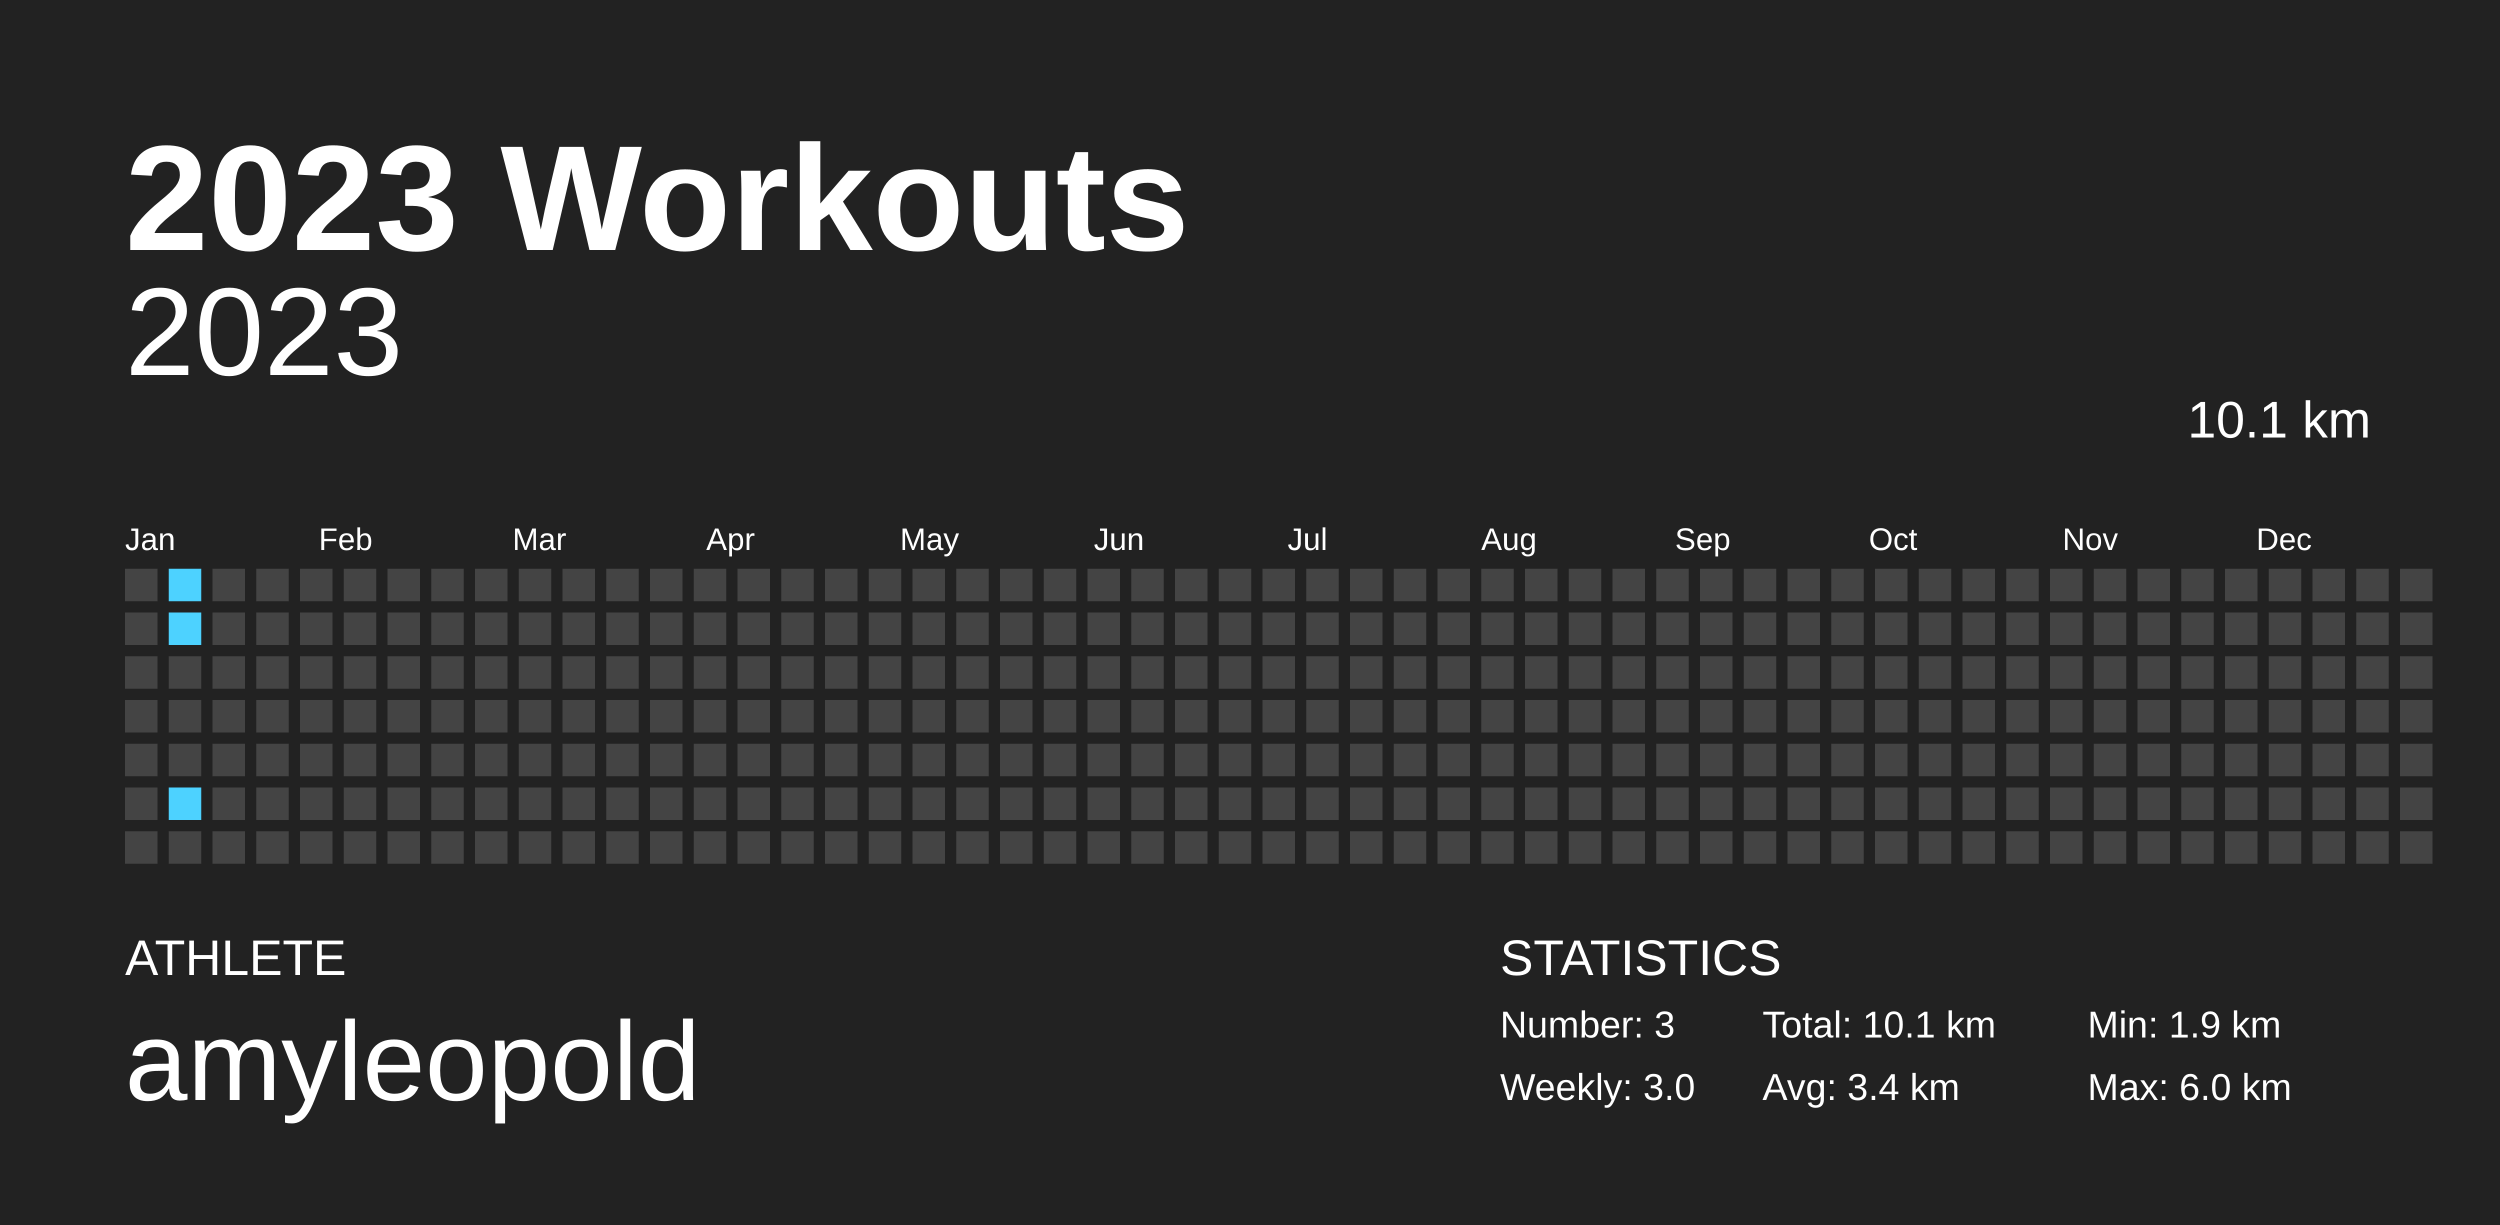
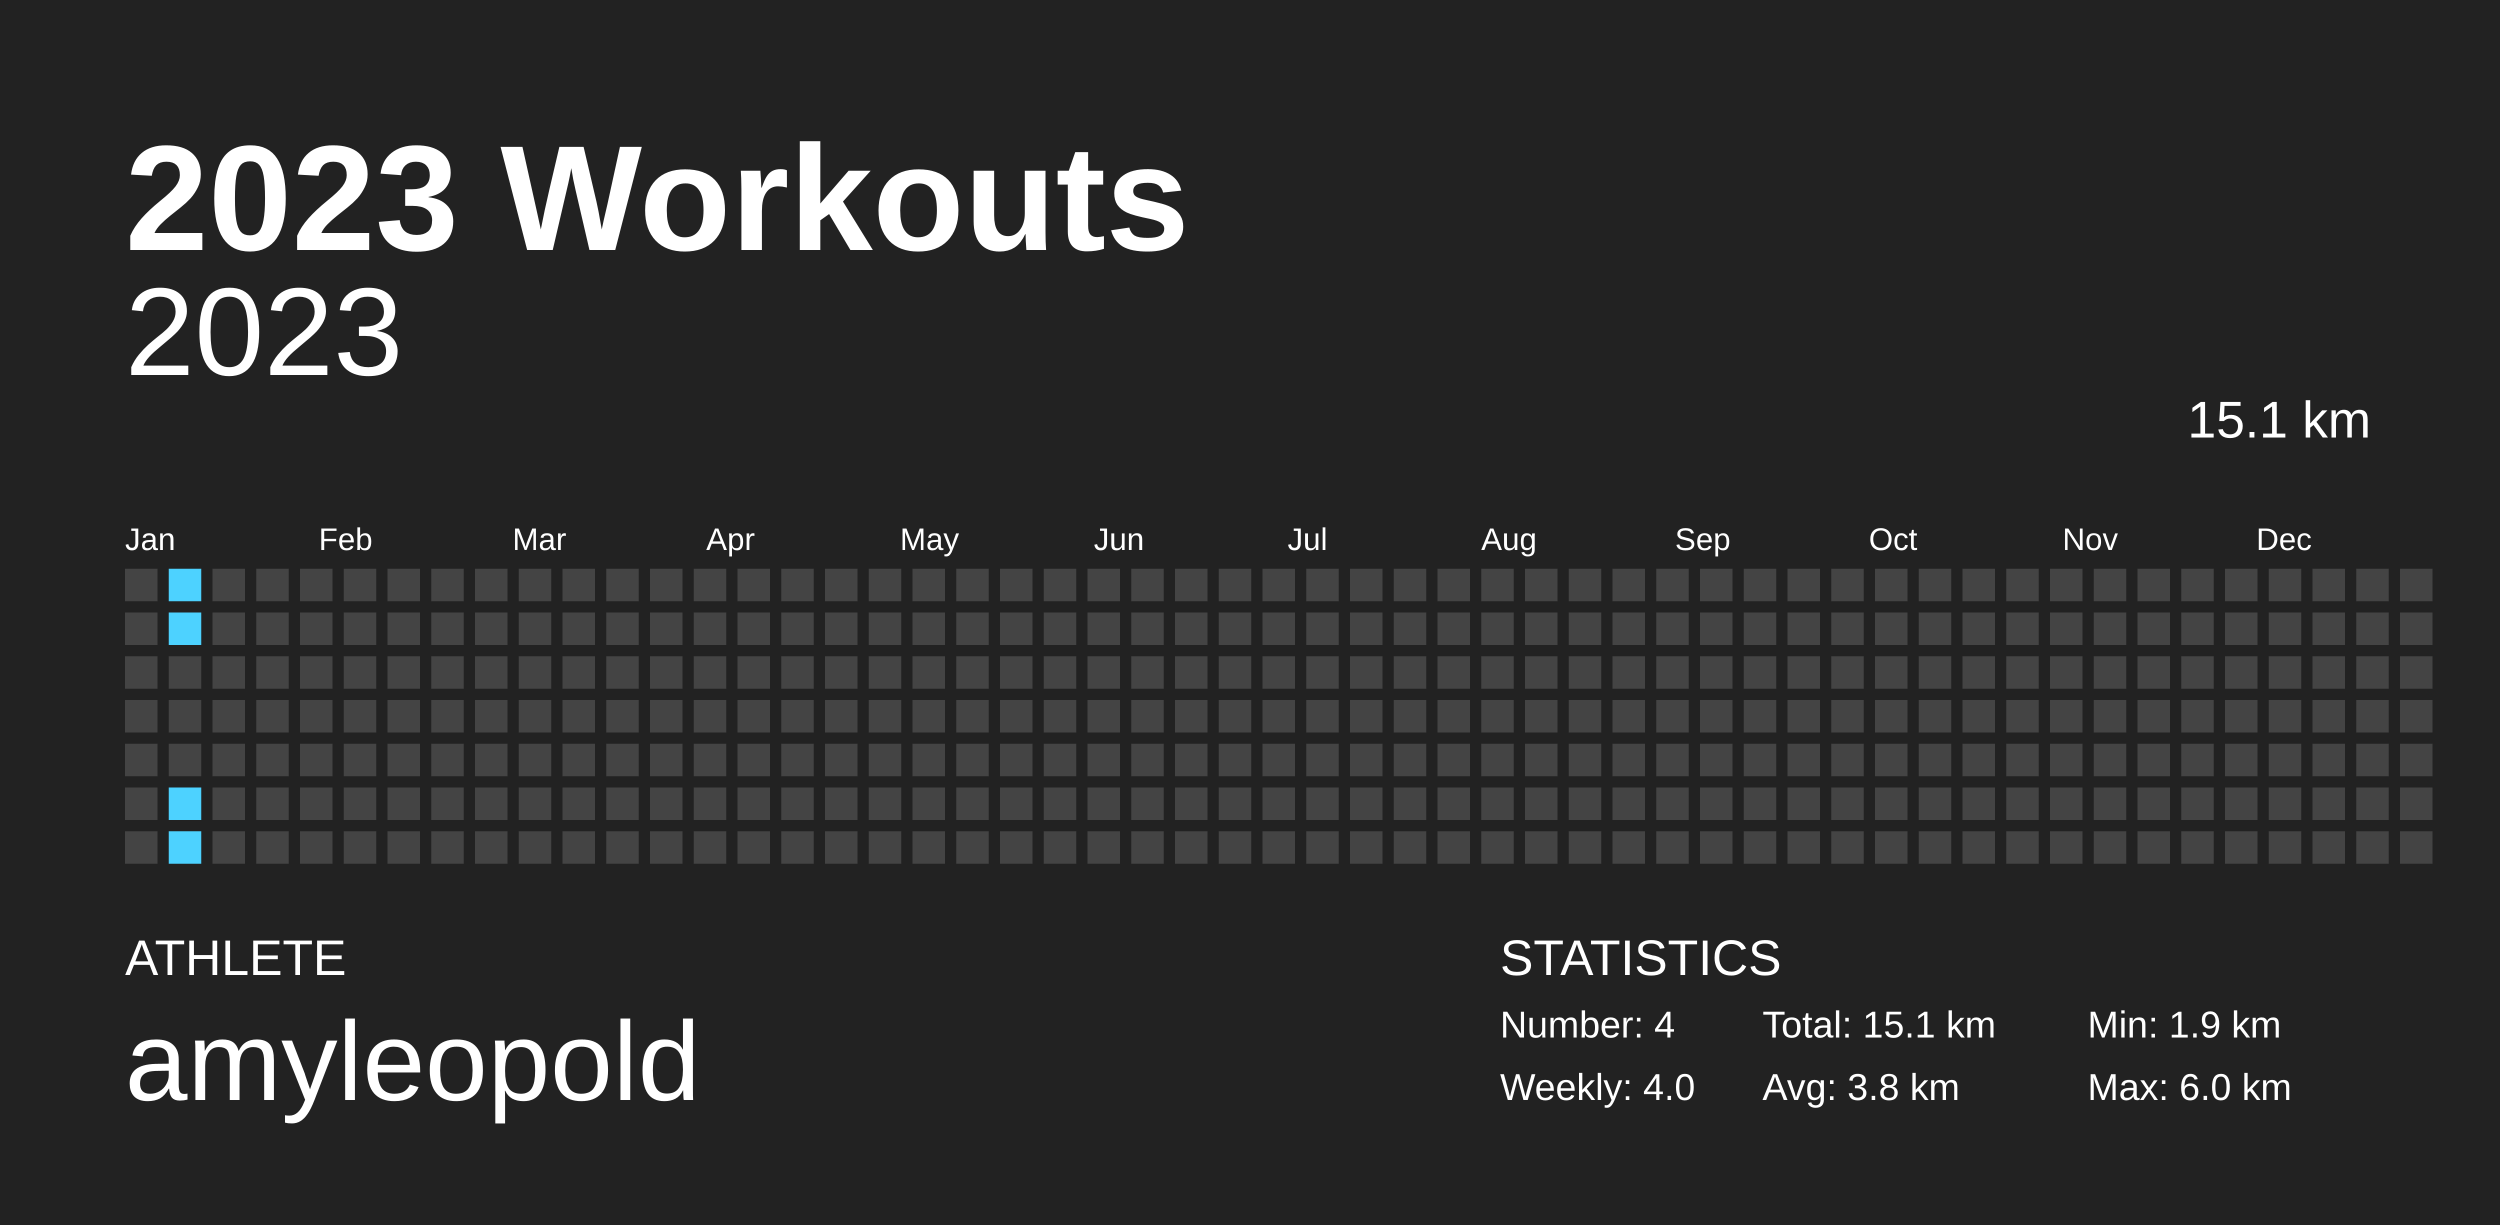
<svg xmlns="http://www.w3.org/2000/svg" baseProfile="full" height="98mm" version="1.1" viewBox="0,0,200,98" width="200mm">
  <defs />
  <rect fill="#222222" height="98" width="200" x="0" y="0" />
  <text fill="#FFFFFF" style="font-size:12px; font-family:Arial; font-weight:bold;" x="10" y="20">2023 Workouts</text>
  <text fill="#FFFFFF" style="font-size:4px; font-family:Arial" x="10" y="78">ATHLETE</text>
  <text fill="#FFFFFF" style="font-size:9px; font-family:Arial" x="10" y="88">amyleopold</text>
  <text fill="#FFFFFF" style="font-size:4px; font-family:Arial" x="120" y="78">STATISTICS</text>
-   <text fill="#FFFFFF" style="font-size:3px; font-family:Arial" x="120" y="83">Number: 3</text>
-   <text fill="#FFFFFF" style="font-size:3px; font-family:Arial" x="120" y="88">Weekly: 3.0</text>
-   <text fill="#FFFFFF" style="font-size:3px; font-family:Arial" x="141" y="83">Total: 10.1 km</text>
-   <text fill="#FFFFFF" style="font-size:3px; font-family:Arial" x="141" y="88">Avg: 3.4 km</text>
+   <text fill="#FFFFFF" style="font-size:3px; font-family:Arial" x="120" y="83">Number: 4</text>
+   <text fill="#FFFFFF" style="font-size:3px; font-family:Arial" x="120" y="88">Weekly: 4.0</text>
+   <text fill="#FFFFFF" style="font-size:3px; font-family:Arial" x="141" y="83">Total: 15.1 km</text>
+   <text fill="#FFFFFF" style="font-size:3px; font-family:Arial" x="141" y="88">Avg: 3.8 km</text>
  <text fill="#FFFFFF" style="font-size:3px; font-family:Arial" x="167" y="83">Min: 1.9 km</text>
  <text fill="#FFFFFF" style="font-size:3px; font-family:Arial" x="167" y="88">Max: 6.0 km</text>
  <text alignment-baseline="hanging" fill="#FFFFFF" style="font-size:10.0px; font-family:Arial;" x="10" y="30">2023</text>
-   <text alignment-baseline="hanging" fill="#FFFFFF" style="font-size:4.125px; font-family:Arial;" x="175" y="35">10.1 km</text>
+   <text alignment-baseline="hanging" fill="#FFFFFF" style="font-size:4.125px; font-family:Arial;" x="175" y="35">15.1 km</text>
  <text fill="#FFFFFF" style="font-size:2.5px; font-family:Arial" x="10.0" y="44">Jan</text>
  <text fill="#FFFFFF" style="font-size:2.5px; font-family:Arial" x="25.5" y="44">Feb</text>
  <text fill="#FFFFFF" style="font-size:2.5px; font-family:Arial" x="41.0" y="44">Mar</text>
  <text fill="#FFFFFF" style="font-size:2.5px; font-family:Arial" x="56.5" y="44">Apr</text>
  <text fill="#FFFFFF" style="font-size:2.5px; font-family:Arial" x="72.0" y="44">May</text>
  <text fill="#FFFFFF" style="font-size:2.5px; font-family:Arial" x="87.5" y="44">Jun</text>
  <text fill="#FFFFFF" style="font-size:2.5px; font-family:Arial" x="103.0" y="44">Jul</text>
  <text fill="#FFFFFF" style="font-size:2.5px; font-family:Arial" x="118.5" y="44">Aug</text>
  <text fill="#FFFFFF" style="font-size:2.5px; font-family:Arial" x="134.0" y="44">Sep</text>
  <text fill="#FFFFFF" style="font-size:2.5px; font-family:Arial" x="149.5" y="44">Oct</text>
  <text fill="#FFFFFF" style="font-size:2.5px; font-family:Arial" x="165.0" y="44">Nov</text>
  <text fill="#FFFFFF" style="font-size:2.5px; font-family:Arial" x="180.5" y="44">Dec</text>
  <rect fill="#444444" height="2.6" width="2.6" x="10.0" y="45.5" />
  <rect fill="#444444" height="2.6" width="2.6" x="10.0" y="49.0" />
  <rect fill="#444444" height="2.6" width="2.6" x="10.0" y="52.5" />
  <rect fill="#444444" height="2.6" width="2.6" x="10.0" y="56.0" />
  <rect fill="#444444" height="2.6" width="2.6" x="10.0" y="59.5" />
  <rect fill="#444444" height="2.6" width="2.6" x="10.0" y="63.0" />
  <rect fill="#444444" height="2.6" width="2.6" x="10.0" y="66.5" />
  <rect fill="#4dd2ff" height="2.6" width="2.6" x="13.5" y="45.5" />
  <rect fill="#4dd2ff" height="2.6" width="2.6" x="13.5" y="49.0" />
  <rect fill="#444444" height="2.6" width="2.6" x="13.5" y="52.5" />
  <rect fill="#444444" height="2.6" width="2.6" x="13.5" y="56.0" />
  <rect fill="#444444" height="2.6" width="2.6" x="13.5" y="59.5" />
  <rect fill="#4dd2ff" height="2.6" width="2.6" x="13.5" y="63.0" />
-   <rect fill="#444444" height="2.6" width="2.6" x="13.5" y="66.5" />
+   <rect fill="#4dd2ff" height="2.6" width="2.6" x="13.5" y="66.5" />
  <rect fill="#444444" height="2.6" width="2.6" x="17.0" y="45.5" />
  <rect fill="#444444" height="2.6" width="2.6" x="17.0" y="49.0" />
  <rect fill="#444444" height="2.6" width="2.6" x="17.0" y="52.5" />
  <rect fill="#444444" height="2.6" width="2.6" x="17.0" y="56.0" />
  <rect fill="#444444" height="2.6" width="2.6" x="17.0" y="59.5" />
  <rect fill="#444444" height="2.6" width="2.6" x="17.0" y="63.0" />
  <rect fill="#444444" height="2.6" width="2.6" x="17.0" y="66.5" />
  <rect fill="#444444" height="2.6" width="2.6" x="20.5" y="45.5" />
  <rect fill="#444444" height="2.6" width="2.6" x="20.5" y="49.0" />
  <rect fill="#444444" height="2.6" width="2.6" x="20.5" y="52.5" />
  <rect fill="#444444" height="2.6" width="2.6" x="20.5" y="56.0" />
  <rect fill="#444444" height="2.6" width="2.6" x="20.5" y="59.5" />
  <rect fill="#444444" height="2.6" width="2.6" x="20.5" y="63.0" />
  <rect fill="#444444" height="2.6" width="2.6" x="20.5" y="66.5" />
  <rect fill="#444444" height="2.6" width="2.6" x="24.0" y="45.5" />
  <rect fill="#444444" height="2.6" width="2.6" x="24.0" y="49.0" />
  <rect fill="#444444" height="2.6" width="2.6" x="24.0" y="52.5" />
  <rect fill="#444444" height="2.6" width="2.6" x="24.0" y="56.0" />
  <rect fill="#444444" height="2.6" width="2.6" x="24.0" y="59.5" />
  <rect fill="#444444" height="2.6" width="2.6" x="24.0" y="63.0" />
  <rect fill="#444444" height="2.6" width="2.6" x="24.0" y="66.5" />
  <rect fill="#444444" height="2.6" width="2.6" x="27.5" y="45.5" />
  <rect fill="#444444" height="2.6" width="2.6" x="27.5" y="49.0" />
  <rect fill="#444444" height="2.6" width="2.6" x="27.5" y="52.5" />
  <rect fill="#444444" height="2.6" width="2.6" x="27.5" y="56.0" />
  <rect fill="#444444" height="2.6" width="2.6" x="27.5" y="59.5" />
  <rect fill="#444444" height="2.6" width="2.6" x="27.5" y="63.0" />
  <rect fill="#444444" height="2.6" width="2.6" x="27.5" y="66.5" />
  <rect fill="#444444" height="2.6" width="2.6" x="31.0" y="45.5" />
  <rect fill="#444444" height="2.6" width="2.6" x="31.0" y="49.0" />
  <rect fill="#444444" height="2.6" width="2.6" x="31.0" y="52.5" />
  <rect fill="#444444" height="2.6" width="2.6" x="31.0" y="56.0" />
  <rect fill="#444444" height="2.6" width="2.6" x="31.0" y="59.5" />
  <rect fill="#444444" height="2.6" width="2.6" x="31.0" y="63.0" />
  <rect fill="#444444" height="2.6" width="2.6" x="31.0" y="66.5" />
  <rect fill="#444444" height="2.6" width="2.6" x="34.5" y="45.5" />
  <rect fill="#444444" height="2.6" width="2.6" x="34.5" y="49.0" />
  <rect fill="#444444" height="2.6" width="2.6" x="34.5" y="52.5" />
  <rect fill="#444444" height="2.6" width="2.6" x="34.5" y="56.0" />
  <rect fill="#444444" height="2.6" width="2.6" x="34.5" y="59.5" />
  <rect fill="#444444" height="2.6" width="2.6" x="34.5" y="63.0" />
  <rect fill="#444444" height="2.6" width="2.6" x="34.5" y="66.5" />
  <rect fill="#444444" height="2.6" width="2.6" x="38.0" y="45.5" />
  <rect fill="#444444" height="2.6" width="2.6" x="38.0" y="49.0" />
  <rect fill="#444444" height="2.6" width="2.6" x="38.0" y="52.5" />
  <rect fill="#444444" height="2.6" width="2.6" x="38.0" y="56.0" />
  <rect fill="#444444" height="2.6" width="2.6" x="38.0" y="59.5" />
  <rect fill="#444444" height="2.6" width="2.6" x="38.0" y="63.0" />
  <rect fill="#444444" height="2.6" width="2.6" x="38.0" y="66.5" />
  <rect fill="#444444" height="2.6" width="2.6" x="41.5" y="45.5" />
  <rect fill="#444444" height="2.6" width="2.6" x="41.5" y="49.0" />
  <rect fill="#444444" height="2.6" width="2.6" x="41.5" y="52.5" />
  <rect fill="#444444" height="2.6" width="2.6" x="41.5" y="56.0" />
  <rect fill="#444444" height="2.6" width="2.6" x="41.5" y="59.5" />
  <rect fill="#444444" height="2.6" width="2.6" x="41.5" y="63.0" />
  <rect fill="#444444" height="2.6" width="2.6" x="41.5" y="66.5" />
  <rect fill="#444444" height="2.6" width="2.6" x="45.0" y="45.5" />
  <rect fill="#444444" height="2.6" width="2.6" x="45.0" y="49.0" />
  <rect fill="#444444" height="2.6" width="2.6" x="45.0" y="52.5" />
  <rect fill="#444444" height="2.6" width="2.6" x="45.0" y="56.0" />
  <rect fill="#444444" height="2.6" width="2.6" x="45.0" y="59.5" />
  <rect fill="#444444" height="2.6" width="2.6" x="45.0" y="63.0" />
  <rect fill="#444444" height="2.6" width="2.6" x="45.0" y="66.5" />
  <rect fill="#444444" height="2.6" width="2.6" x="48.5" y="45.5" />
  <rect fill="#444444" height="2.6" width="2.6" x="48.5" y="49.0" />
  <rect fill="#444444" height="2.6" width="2.6" x="48.5" y="52.5" />
  <rect fill="#444444" height="2.6" width="2.6" x="48.5" y="56.0" />
  <rect fill="#444444" height="2.6" width="2.6" x="48.5" y="59.5" />
  <rect fill="#444444" height="2.6" width="2.6" x="48.5" y="63.0" />
  <rect fill="#444444" height="2.6" width="2.6" x="48.5" y="66.5" />
  <rect fill="#444444" height="2.6" width="2.6" x="52.0" y="45.5" />
  <rect fill="#444444" height="2.6" width="2.6" x="52.0" y="49.0" />
  <rect fill="#444444" height="2.6" width="2.6" x="52.0" y="52.5" />
  <rect fill="#444444" height="2.6" width="2.6" x="52.0" y="56.0" />
  <rect fill="#444444" height="2.6" width="2.6" x="52.0" y="59.5" />
  <rect fill="#444444" height="2.6" width="2.6" x="52.0" y="63.0" />
  <rect fill="#444444" height="2.6" width="2.6" x="52.0" y="66.5" />
  <rect fill="#444444" height="2.6" width="2.6" x="55.5" y="45.5" />
  <rect fill="#444444" height="2.6" width="2.6" x="55.5" y="49.0" />
  <rect fill="#444444" height="2.6" width="2.6" x="55.5" y="52.5" />
  <rect fill="#444444" height="2.6" width="2.6" x="55.5" y="56.0" />
  <rect fill="#444444" height="2.6" width="2.6" x="55.5" y="59.5" />
  <rect fill="#444444" height="2.6" width="2.6" x="55.5" y="63.0" />
  <rect fill="#444444" height="2.6" width="2.6" x="55.5" y="66.5" />
  <rect fill="#444444" height="2.6" width="2.6" x="59.0" y="45.5" />
  <rect fill="#444444" height="2.6" width="2.6" x="59.0" y="49.0" />
  <rect fill="#444444" height="2.6" width="2.6" x="59.0" y="52.5" />
  <rect fill="#444444" height="2.6" width="2.6" x="59.0" y="56.0" />
  <rect fill="#444444" height="2.6" width="2.6" x="59.0" y="59.5" />
  <rect fill="#444444" height="2.6" width="2.6" x="59.0" y="63.0" />
  <rect fill="#444444" height="2.6" width="2.6" x="59.0" y="66.5" />
  <rect fill="#444444" height="2.6" width="2.6" x="62.5" y="45.5" />
  <rect fill="#444444" height="2.6" width="2.6" x="62.5" y="49.0" />
  <rect fill="#444444" height="2.6" width="2.6" x="62.5" y="52.5" />
  <rect fill="#444444" height="2.6" width="2.6" x="62.5" y="56.0" />
  <rect fill="#444444" height="2.6" width="2.6" x="62.5" y="59.5" />
  <rect fill="#444444" height="2.6" width="2.6" x="62.5" y="63.0" />
  <rect fill="#444444" height="2.6" width="2.6" x="62.5" y="66.5" />
  <rect fill="#444444" height="2.6" width="2.6" x="66.0" y="45.5" />
  <rect fill="#444444" height="2.6" width="2.6" x="66.0" y="49.0" />
  <rect fill="#444444" height="2.6" width="2.6" x="66.0" y="52.5" />
  <rect fill="#444444" height="2.6" width="2.6" x="66.0" y="56.0" />
  <rect fill="#444444" height="2.6" width="2.6" x="66.0" y="59.5" />
  <rect fill="#444444" height="2.6" width="2.6" x="66.0" y="63.0" />
  <rect fill="#444444" height="2.6" width="2.6" x="66.0" y="66.5" />
  <rect fill="#444444" height="2.6" width="2.6" x="69.5" y="45.5" />
  <rect fill="#444444" height="2.6" width="2.6" x="69.5" y="49.0" />
  <rect fill="#444444" height="2.6" width="2.6" x="69.5" y="52.5" />
  <rect fill="#444444" height="2.6" width="2.6" x="69.5" y="56.0" />
  <rect fill="#444444" height="2.6" width="2.6" x="69.5" y="59.5" />
  <rect fill="#444444" height="2.6" width="2.6" x="69.5" y="63.0" />
  <rect fill="#444444" height="2.6" width="2.6" x="69.5" y="66.5" />
  <rect fill="#444444" height="2.6" width="2.6" x="73.0" y="45.5" />
  <rect fill="#444444" height="2.6" width="2.6" x="73.0" y="49.0" />
  <rect fill="#444444" height="2.6" width="2.6" x="73.0" y="52.5" />
  <rect fill="#444444" height="2.6" width="2.6" x="73.0" y="56.0" />
  <rect fill="#444444" height="2.6" width="2.6" x="73.0" y="59.5" />
  <rect fill="#444444" height="2.6" width="2.6" x="73.0" y="63.0" />
  <rect fill="#444444" height="2.6" width="2.6" x="73.0" y="66.5" />
  <rect fill="#444444" height="2.6" width="2.6" x="76.5" y="45.5" />
  <rect fill="#444444" height="2.6" width="2.6" x="76.5" y="49.0" />
  <rect fill="#444444" height="2.6" width="2.6" x="76.5" y="52.5" />
  <rect fill="#444444" height="2.6" width="2.6" x="76.5" y="56.0" />
  <rect fill="#444444" height="2.6" width="2.6" x="76.5" y="59.5" />
  <rect fill="#444444" height="2.6" width="2.6" x="76.5" y="63.0" />
  <rect fill="#444444" height="2.6" width="2.6" x="76.5" y="66.5" />
  <rect fill="#444444" height="2.6" width="2.6" x="80.0" y="45.5" />
  <rect fill="#444444" height="2.6" width="2.6" x="80.0" y="49.0" />
  <rect fill="#444444" height="2.6" width="2.6" x="80.0" y="52.5" />
  <rect fill="#444444" height="2.6" width="2.6" x="80.0" y="56.0" />
  <rect fill="#444444" height="2.6" width="2.6" x="80.0" y="59.5" />
  <rect fill="#444444" height="2.6" width="2.6" x="80.0" y="63.0" />
  <rect fill="#444444" height="2.6" width="2.6" x="80.0" y="66.5" />
  <rect fill="#444444" height="2.6" width="2.6" x="83.5" y="45.5" />
  <rect fill="#444444" height="2.6" width="2.6" x="83.5" y="49.0" />
  <rect fill="#444444" height="2.6" width="2.6" x="83.5" y="52.5" />
  <rect fill="#444444" height="2.6" width="2.6" x="83.5" y="56.0" />
  <rect fill="#444444" height="2.6" width="2.6" x="83.5" y="59.5" />
  <rect fill="#444444" height="2.6" width="2.6" x="83.5" y="63.0" />
  <rect fill="#444444" height="2.6" width="2.6" x="83.5" y="66.5" />
  <rect fill="#444444" height="2.6" width="2.6" x="87.0" y="45.5" />
  <rect fill="#444444" height="2.6" width="2.6" x="87.0" y="49.0" />
  <rect fill="#444444" height="2.6" width="2.6" x="87.0" y="52.5" />
  <rect fill="#444444" height="2.6" width="2.6" x="87.0" y="56.0" />
  <rect fill="#444444" height="2.6" width="2.6" x="87.0" y="59.5" />
  <rect fill="#444444" height="2.6" width="2.6" x="87.0" y="63.0" />
  <rect fill="#444444" height="2.6" width="2.6" x="87.0" y="66.5" />
  <rect fill="#444444" height="2.6" width="2.6" x="90.5" y="45.5" />
  <rect fill="#444444" height="2.6" width="2.6" x="90.5" y="49.0" />
  <rect fill="#444444" height="2.6" width="2.6" x="90.5" y="52.5" />
  <rect fill="#444444" height="2.6" width="2.6" x="90.5" y="56.0" />
  <rect fill="#444444" height="2.6" width="2.6" x="90.5" y="59.5" />
  <rect fill="#444444" height="2.6" width="2.6" x="90.5" y="63.0" />
  <rect fill="#444444" height="2.6" width="2.6" x="90.5" y="66.5" />
  <rect fill="#444444" height="2.6" width="2.6" x="94.0" y="45.5" />
  <rect fill="#444444" height="2.6" width="2.6" x="94.0" y="49.0" />
  <rect fill="#444444" height="2.6" width="2.6" x="94.0" y="52.5" />
  <rect fill="#444444" height="2.6" width="2.6" x="94.0" y="56.0" />
  <rect fill="#444444" height="2.6" width="2.6" x="94.0" y="59.5" />
  <rect fill="#444444" height="2.6" width="2.6" x="94.0" y="63.0" />
  <rect fill="#444444" height="2.6" width="2.6" x="94.0" y="66.5" />
  <rect fill="#444444" height="2.6" width="2.6" x="97.5" y="45.5" />
  <rect fill="#444444" height="2.6" width="2.6" x="97.5" y="49.0" />
  <rect fill="#444444" height="2.6" width="2.6" x="97.5" y="52.5" />
  <rect fill="#444444" height="2.6" width="2.6" x="97.5" y="56.0" />
  <rect fill="#444444" height="2.6" width="2.6" x="97.5" y="59.5" />
  <rect fill="#444444" height="2.6" width="2.6" x="97.5" y="63.0" />
  <rect fill="#444444" height="2.6" width="2.6" x="97.5" y="66.5" />
  <rect fill="#444444" height="2.6" width="2.6" x="101.0" y="45.5" />
  <rect fill="#444444" height="2.6" width="2.6" x="101.0" y="49.0" />
  <rect fill="#444444" height="2.6" width="2.6" x="101.0" y="52.5" />
  <rect fill="#444444" height="2.6" width="2.6" x="101.0" y="56.0" />
  <rect fill="#444444" height="2.6" width="2.6" x="101.0" y="59.5" />
  <rect fill="#444444" height="2.6" width="2.6" x="101.0" y="63.0" />
  <rect fill="#444444" height="2.6" width="2.6" x="101.0" y="66.5" />
  <rect fill="#444444" height="2.6" width="2.6" x="104.5" y="45.5" />
  <rect fill="#444444" height="2.6" width="2.6" x="104.5" y="49.0" />
  <rect fill="#444444" height="2.6" width="2.6" x="104.5" y="52.5" />
  <rect fill="#444444" height="2.6" width="2.6" x="104.5" y="56.0" />
  <rect fill="#444444" height="2.6" width="2.6" x="104.5" y="59.5" />
  <rect fill="#444444" height="2.6" width="2.6" x="104.5" y="63.0" />
  <rect fill="#444444" height="2.6" width="2.6" x="104.5" y="66.5" />
  <rect fill="#444444" height="2.6" width="2.6" x="108.0" y="45.5" />
  <rect fill="#444444" height="2.6" width="2.6" x="108.0" y="49.0" />
  <rect fill="#444444" height="2.6" width="2.6" x="108.0" y="52.5" />
  <rect fill="#444444" height="2.6" width="2.6" x="108.0" y="56.0" />
  <rect fill="#444444" height="2.6" width="2.6" x="108.0" y="59.5" />
  <rect fill="#444444" height="2.6" width="2.6" x="108.0" y="63.0" />
  <rect fill="#444444" height="2.6" width="2.6" x="108.0" y="66.5" />
  <rect fill="#444444" height="2.6" width="2.6" x="111.5" y="45.5" />
  <rect fill="#444444" height="2.6" width="2.6" x="111.5" y="49.0" />
  <rect fill="#444444" height="2.6" width="2.6" x="111.5" y="52.5" />
  <rect fill="#444444" height="2.6" width="2.6" x="111.5" y="56.0" />
  <rect fill="#444444" height="2.6" width="2.6" x="111.5" y="59.5" />
  <rect fill="#444444" height="2.6" width="2.6" x="111.5" y="63.0" />
  <rect fill="#444444" height="2.6" width="2.6" x="111.5" y="66.5" />
  <rect fill="#444444" height="2.6" width="2.6" x="115.0" y="45.5" />
  <rect fill="#444444" height="2.6" width="2.6" x="115.0" y="49.0" />
  <rect fill="#444444" height="2.6" width="2.6" x="115.0" y="52.5" />
  <rect fill="#444444" height="2.6" width="2.6" x="115.0" y="56.0" />
  <rect fill="#444444" height="2.6" width="2.6" x="115.0" y="59.5" />
  <rect fill="#444444" height="2.6" width="2.6" x="115.0" y="63.0" />
  <rect fill="#444444" height="2.6" width="2.6" x="115.0" y="66.5" />
  <rect fill="#444444" height="2.6" width="2.6" x="118.5" y="45.5" />
  <rect fill="#444444" height="2.6" width="2.6" x="118.5" y="49.0" />
  <rect fill="#444444" height="2.6" width="2.6" x="118.5" y="52.5" />
  <rect fill="#444444" height="2.6" width="2.6" x="118.5" y="56.0" />
  <rect fill="#444444" height="2.6" width="2.6" x="118.5" y="59.5" />
  <rect fill="#444444" height="2.6" width="2.6" x="118.5" y="63.0" />
  <rect fill="#444444" height="2.6" width="2.6" x="118.5" y="66.5" />
  <rect fill="#444444" height="2.6" width="2.6" x="122.0" y="45.5" />
  <rect fill="#444444" height="2.6" width="2.6" x="122.0" y="49.0" />
  <rect fill="#444444" height="2.6" width="2.6" x="122.0" y="52.5" />
  <rect fill="#444444" height="2.6" width="2.6" x="122.0" y="56.0" />
  <rect fill="#444444" height="2.6" width="2.6" x="122.0" y="59.5" />
  <rect fill="#444444" height="2.6" width="2.6" x="122.0" y="63.0" />
  <rect fill="#444444" height="2.6" width="2.6" x="122.0" y="66.5" />
  <rect fill="#444444" height="2.6" width="2.6" x="125.5" y="45.5" />
  <rect fill="#444444" height="2.6" width="2.6" x="125.5" y="49.0" />
  <rect fill="#444444" height="2.6" width="2.6" x="125.5" y="52.5" />
  <rect fill="#444444" height="2.6" width="2.6" x="125.5" y="56.0" />
  <rect fill="#444444" height="2.6" width="2.6" x="125.5" y="59.5" />
  <rect fill="#444444" height="2.6" width="2.6" x="125.5" y="63.0" />
  <rect fill="#444444" height="2.6" width="2.6" x="125.5" y="66.5" />
  <rect fill="#444444" height="2.6" width="2.6" x="129.0" y="45.5" />
  <rect fill="#444444" height="2.6" width="2.6" x="129.0" y="49.0" />
  <rect fill="#444444" height="2.6" width="2.6" x="129.0" y="52.5" />
  <rect fill="#444444" height="2.6" width="2.6" x="129.0" y="56.0" />
  <rect fill="#444444" height="2.6" width="2.6" x="129.0" y="59.5" />
  <rect fill="#444444" height="2.6" width="2.6" x="129.0" y="63.0" />
  <rect fill="#444444" height="2.6" width="2.6" x="129.0" y="66.5" />
  <rect fill="#444444" height="2.6" width="2.6" x="132.5" y="45.5" />
  <rect fill="#444444" height="2.6" width="2.6" x="132.5" y="49.0" />
  <rect fill="#444444" height="2.6" width="2.6" x="132.5" y="52.5" />
  <rect fill="#444444" height="2.6" width="2.6" x="132.5" y="56.0" />
  <rect fill="#444444" height="2.6" width="2.6" x="132.5" y="59.5" />
  <rect fill="#444444" height="2.6" width="2.6" x="132.5" y="63.0" />
  <rect fill="#444444" height="2.6" width="2.6" x="132.5" y="66.5" />
  <rect fill="#444444" height="2.6" width="2.6" x="136.0" y="45.5" />
  <rect fill="#444444" height="2.6" width="2.6" x="136.0" y="49.0" />
  <rect fill="#444444" height="2.6" width="2.6" x="136.0" y="52.5" />
  <rect fill="#444444" height="2.6" width="2.6" x="136.0" y="56.0" />
  <rect fill="#444444" height="2.6" width="2.6" x="136.0" y="59.5" />
  <rect fill="#444444" height="2.6" width="2.6" x="136.0" y="63.0" />
  <rect fill="#444444" height="2.6" width="2.6" x="136.0" y="66.5" />
  <rect fill="#444444" height="2.6" width="2.6" x="139.5" y="45.5" />
  <rect fill="#444444" height="2.6" width="2.6" x="139.5" y="49.0" />
  <rect fill="#444444" height="2.6" width="2.6" x="139.5" y="52.5" />
  <rect fill="#444444" height="2.6" width="2.6" x="139.5" y="56.0" />
  <rect fill="#444444" height="2.6" width="2.6" x="139.5" y="59.5" />
  <rect fill="#444444" height="2.6" width="2.6" x="139.5" y="63.0" />
  <rect fill="#444444" height="2.6" width="2.6" x="139.5" y="66.5" />
  <rect fill="#444444" height="2.6" width="2.6" x="143.0" y="45.5" />
  <rect fill="#444444" height="2.6" width="2.6" x="143.0" y="49.0" />
  <rect fill="#444444" height="2.6" width="2.6" x="143.0" y="52.5" />
  <rect fill="#444444" height="2.6" width="2.6" x="143.0" y="56.0" />
  <rect fill="#444444" height="2.6" width="2.6" x="143.0" y="59.5" />
  <rect fill="#444444" height="2.6" width="2.6" x="143.0" y="63.0" />
  <rect fill="#444444" height="2.6" width="2.6" x="143.0" y="66.5" />
  <rect fill="#444444" height="2.6" width="2.6" x="146.5" y="45.5" />
  <rect fill="#444444" height="2.6" width="2.6" x="146.5" y="49.0" />
  <rect fill="#444444" height="2.6" width="2.6" x="146.5" y="52.5" />
  <rect fill="#444444" height="2.6" width="2.6" x="146.5" y="56.0" />
  <rect fill="#444444" height="2.6" width="2.6" x="146.5" y="59.5" />
  <rect fill="#444444" height="2.6" width="2.6" x="146.5" y="63.0" />
  <rect fill="#444444" height="2.6" width="2.6" x="146.5" y="66.5" />
  <rect fill="#444444" height="2.6" width="2.6" x="150.0" y="45.5" />
  <rect fill="#444444" height="2.6" width="2.6" x="150.0" y="49.0" />
  <rect fill="#444444" height="2.6" width="2.6" x="150.0" y="52.5" />
  <rect fill="#444444" height="2.6" width="2.6" x="150.0" y="56.0" />
  <rect fill="#444444" height="2.6" width="2.6" x="150.0" y="59.5" />
  <rect fill="#444444" height="2.6" width="2.6" x="150.0" y="63.0" />
  <rect fill="#444444" height="2.6" width="2.6" x="150.0" y="66.5" />
  <rect fill="#444444" height="2.6" width="2.6" x="153.5" y="45.5" />
  <rect fill="#444444" height="2.6" width="2.6" x="153.5" y="49.0" />
  <rect fill="#444444" height="2.6" width="2.6" x="153.5" y="52.5" />
  <rect fill="#444444" height="2.6" width="2.6" x="153.5" y="56.0" />
  <rect fill="#444444" height="2.6" width="2.6" x="153.5" y="59.5" />
  <rect fill="#444444" height="2.6" width="2.6" x="153.5" y="63.0" />
  <rect fill="#444444" height="2.6" width="2.6" x="153.5" y="66.5" />
  <rect fill="#444444" height="2.6" width="2.6" x="157.0" y="45.5" />
  <rect fill="#444444" height="2.6" width="2.6" x="157.0" y="49.0" />
  <rect fill="#444444" height="2.6" width="2.6" x="157.0" y="52.5" />
  <rect fill="#444444" height="2.6" width="2.6" x="157.0" y="56.0" />
  <rect fill="#444444" height="2.6" width="2.6" x="157.0" y="59.5" />
  <rect fill="#444444" height="2.6" width="2.6" x="157.0" y="63.0" />
  <rect fill="#444444" height="2.6" width="2.6" x="157.0" y="66.5" />
  <rect fill="#444444" height="2.6" width="2.6" x="160.5" y="45.5" />
  <rect fill="#444444" height="2.6" width="2.6" x="160.5" y="49.0" />
  <rect fill="#444444" height="2.6" width="2.6" x="160.5" y="52.5" />
  <rect fill="#444444" height="2.6" width="2.6" x="160.5" y="56.0" />
  <rect fill="#444444" height="2.6" width="2.6" x="160.5" y="59.5" />
  <rect fill="#444444" height="2.6" width="2.6" x="160.5" y="63.0" />
  <rect fill="#444444" height="2.6" width="2.6" x="160.5" y="66.5" />
  <rect fill="#444444" height="2.6" width="2.6" x="164.0" y="45.5" />
  <rect fill="#444444" height="2.6" width="2.6" x="164.0" y="49.0" />
  <rect fill="#444444" height="2.6" width="2.6" x="164.0" y="52.5" />
  <rect fill="#444444" height="2.6" width="2.6" x="164.0" y="56.0" />
  <rect fill="#444444" height="2.6" width="2.6" x="164.0" y="59.5" />
  <rect fill="#444444" height="2.6" width="2.6" x="164.0" y="63.0" />
  <rect fill="#444444" height="2.6" width="2.6" x="164.0" y="66.5" />
  <rect fill="#444444" height="2.6" width="2.6" x="167.5" y="45.5" />
  <rect fill="#444444" height="2.6" width="2.6" x="167.5" y="49.0" />
  <rect fill="#444444" height="2.6" width="2.6" x="167.5" y="52.5" />
  <rect fill="#444444" height="2.6" width="2.6" x="167.5" y="56.0" />
  <rect fill="#444444" height="2.6" width="2.6" x="167.5" y="59.5" />
  <rect fill="#444444" height="2.6" width="2.6" x="167.5" y="63.0" />
  <rect fill="#444444" height="2.6" width="2.6" x="167.5" y="66.5" />
  <rect fill="#444444" height="2.6" width="2.6" x="171.0" y="45.5" />
  <rect fill="#444444" height="2.6" width="2.6" x="171.0" y="49.0" />
  <rect fill="#444444" height="2.6" width="2.6" x="171.0" y="52.5" />
  <rect fill="#444444" height="2.6" width="2.6" x="171.0" y="56.0" />
  <rect fill="#444444" height="2.6" width="2.6" x="171.0" y="59.5" />
  <rect fill="#444444" height="2.6" width="2.6" x="171.0" y="63.0" />
  <rect fill="#444444" height="2.6" width="2.6" x="171.0" y="66.5" />
  <rect fill="#444444" height="2.6" width="2.6" x="174.5" y="45.5" />
  <rect fill="#444444" height="2.6" width="2.6" x="174.5" y="49.0" />
  <rect fill="#444444" height="2.6" width="2.6" x="174.5" y="52.5" />
  <rect fill="#444444" height="2.6" width="2.6" x="174.5" y="56.0" />
  <rect fill="#444444" height="2.6" width="2.6" x="174.5" y="59.5" />
  <rect fill="#444444" height="2.6" width="2.6" x="174.5" y="63.0" />
  <rect fill="#444444" height="2.6" width="2.6" x="174.5" y="66.5" />
  <rect fill="#444444" height="2.6" width="2.6" x="178.0" y="45.5" />
  <rect fill="#444444" height="2.6" width="2.6" x="178.0" y="49.0" />
  <rect fill="#444444" height="2.6" width="2.6" x="178.0" y="52.5" />
  <rect fill="#444444" height="2.6" width="2.6" x="178.0" y="56.0" />
  <rect fill="#444444" height="2.6" width="2.6" x="178.0" y="59.5" />
  <rect fill="#444444" height="2.6" width="2.6" x="178.0" y="63.0" />
  <rect fill="#444444" height="2.6" width="2.6" x="178.0" y="66.5" />
  <rect fill="#444444" height="2.6" width="2.6" x="181.5" y="45.5" />
  <rect fill="#444444" height="2.6" width="2.6" x="181.5" y="49.0" />
  <rect fill="#444444" height="2.6" width="2.6" x="181.5" y="52.5" />
  <rect fill="#444444" height="2.6" width="2.6" x="181.5" y="56.0" />
  <rect fill="#444444" height="2.6" width="2.6" x="181.5" y="59.5" />
  <rect fill="#444444" height="2.6" width="2.6" x="181.5" y="63.0" />
  <rect fill="#444444" height="2.6" width="2.6" x="181.5" y="66.5" />
  <rect fill="#444444" height="2.6" width="2.6" x="185.0" y="45.5" />
  <rect fill="#444444" height="2.6" width="2.6" x="185.0" y="49.0" />
  <rect fill="#444444" height="2.6" width="2.6" x="185.0" y="52.5" />
  <rect fill="#444444" height="2.6" width="2.6" x="185.0" y="56.0" />
  <rect fill="#444444" height="2.6" width="2.6" x="185.0" y="59.5" />
  <rect fill="#444444" height="2.6" width="2.6" x="185.0" y="63.0" />
  <rect fill="#444444" height="2.6" width="2.6" x="185.0" y="66.5" />
  <rect fill="#444444" height="2.6" width="2.6" x="188.5" y="45.5" />
  <rect fill="#444444" height="2.6" width="2.6" x="188.5" y="49.0" />
  <rect fill="#444444" height="2.6" width="2.6" x="188.5" y="52.5" />
  <rect fill="#444444" height="2.6" width="2.6" x="188.5" y="56.0" />
  <rect fill="#444444" height="2.6" width="2.6" x="188.5" y="59.5" />
  <rect fill="#444444" height="2.6" width="2.6" x="188.5" y="63.0" />
  <rect fill="#444444" height="2.6" width="2.6" x="188.5" y="66.5" />
  <rect fill="#444444" height="2.6" width="2.6" x="192.0" y="45.5" />
  <rect fill="#444444" height="2.6" width="2.6" x="192.0" y="49.0" />
  <rect fill="#444444" height="2.6" width="2.6" x="192.0" y="52.5" />
  <rect fill="#444444" height="2.6" width="2.6" x="192.0" y="56.0" />
  <rect fill="#444444" height="2.6" width="2.6" x="192.0" y="59.5" />
  <rect fill="#444444" height="2.6" width="2.6" x="192.0" y="63.0" />
  <rect fill="#444444" height="2.6" width="2.6" x="192.0" y="66.5" />
</svg>
